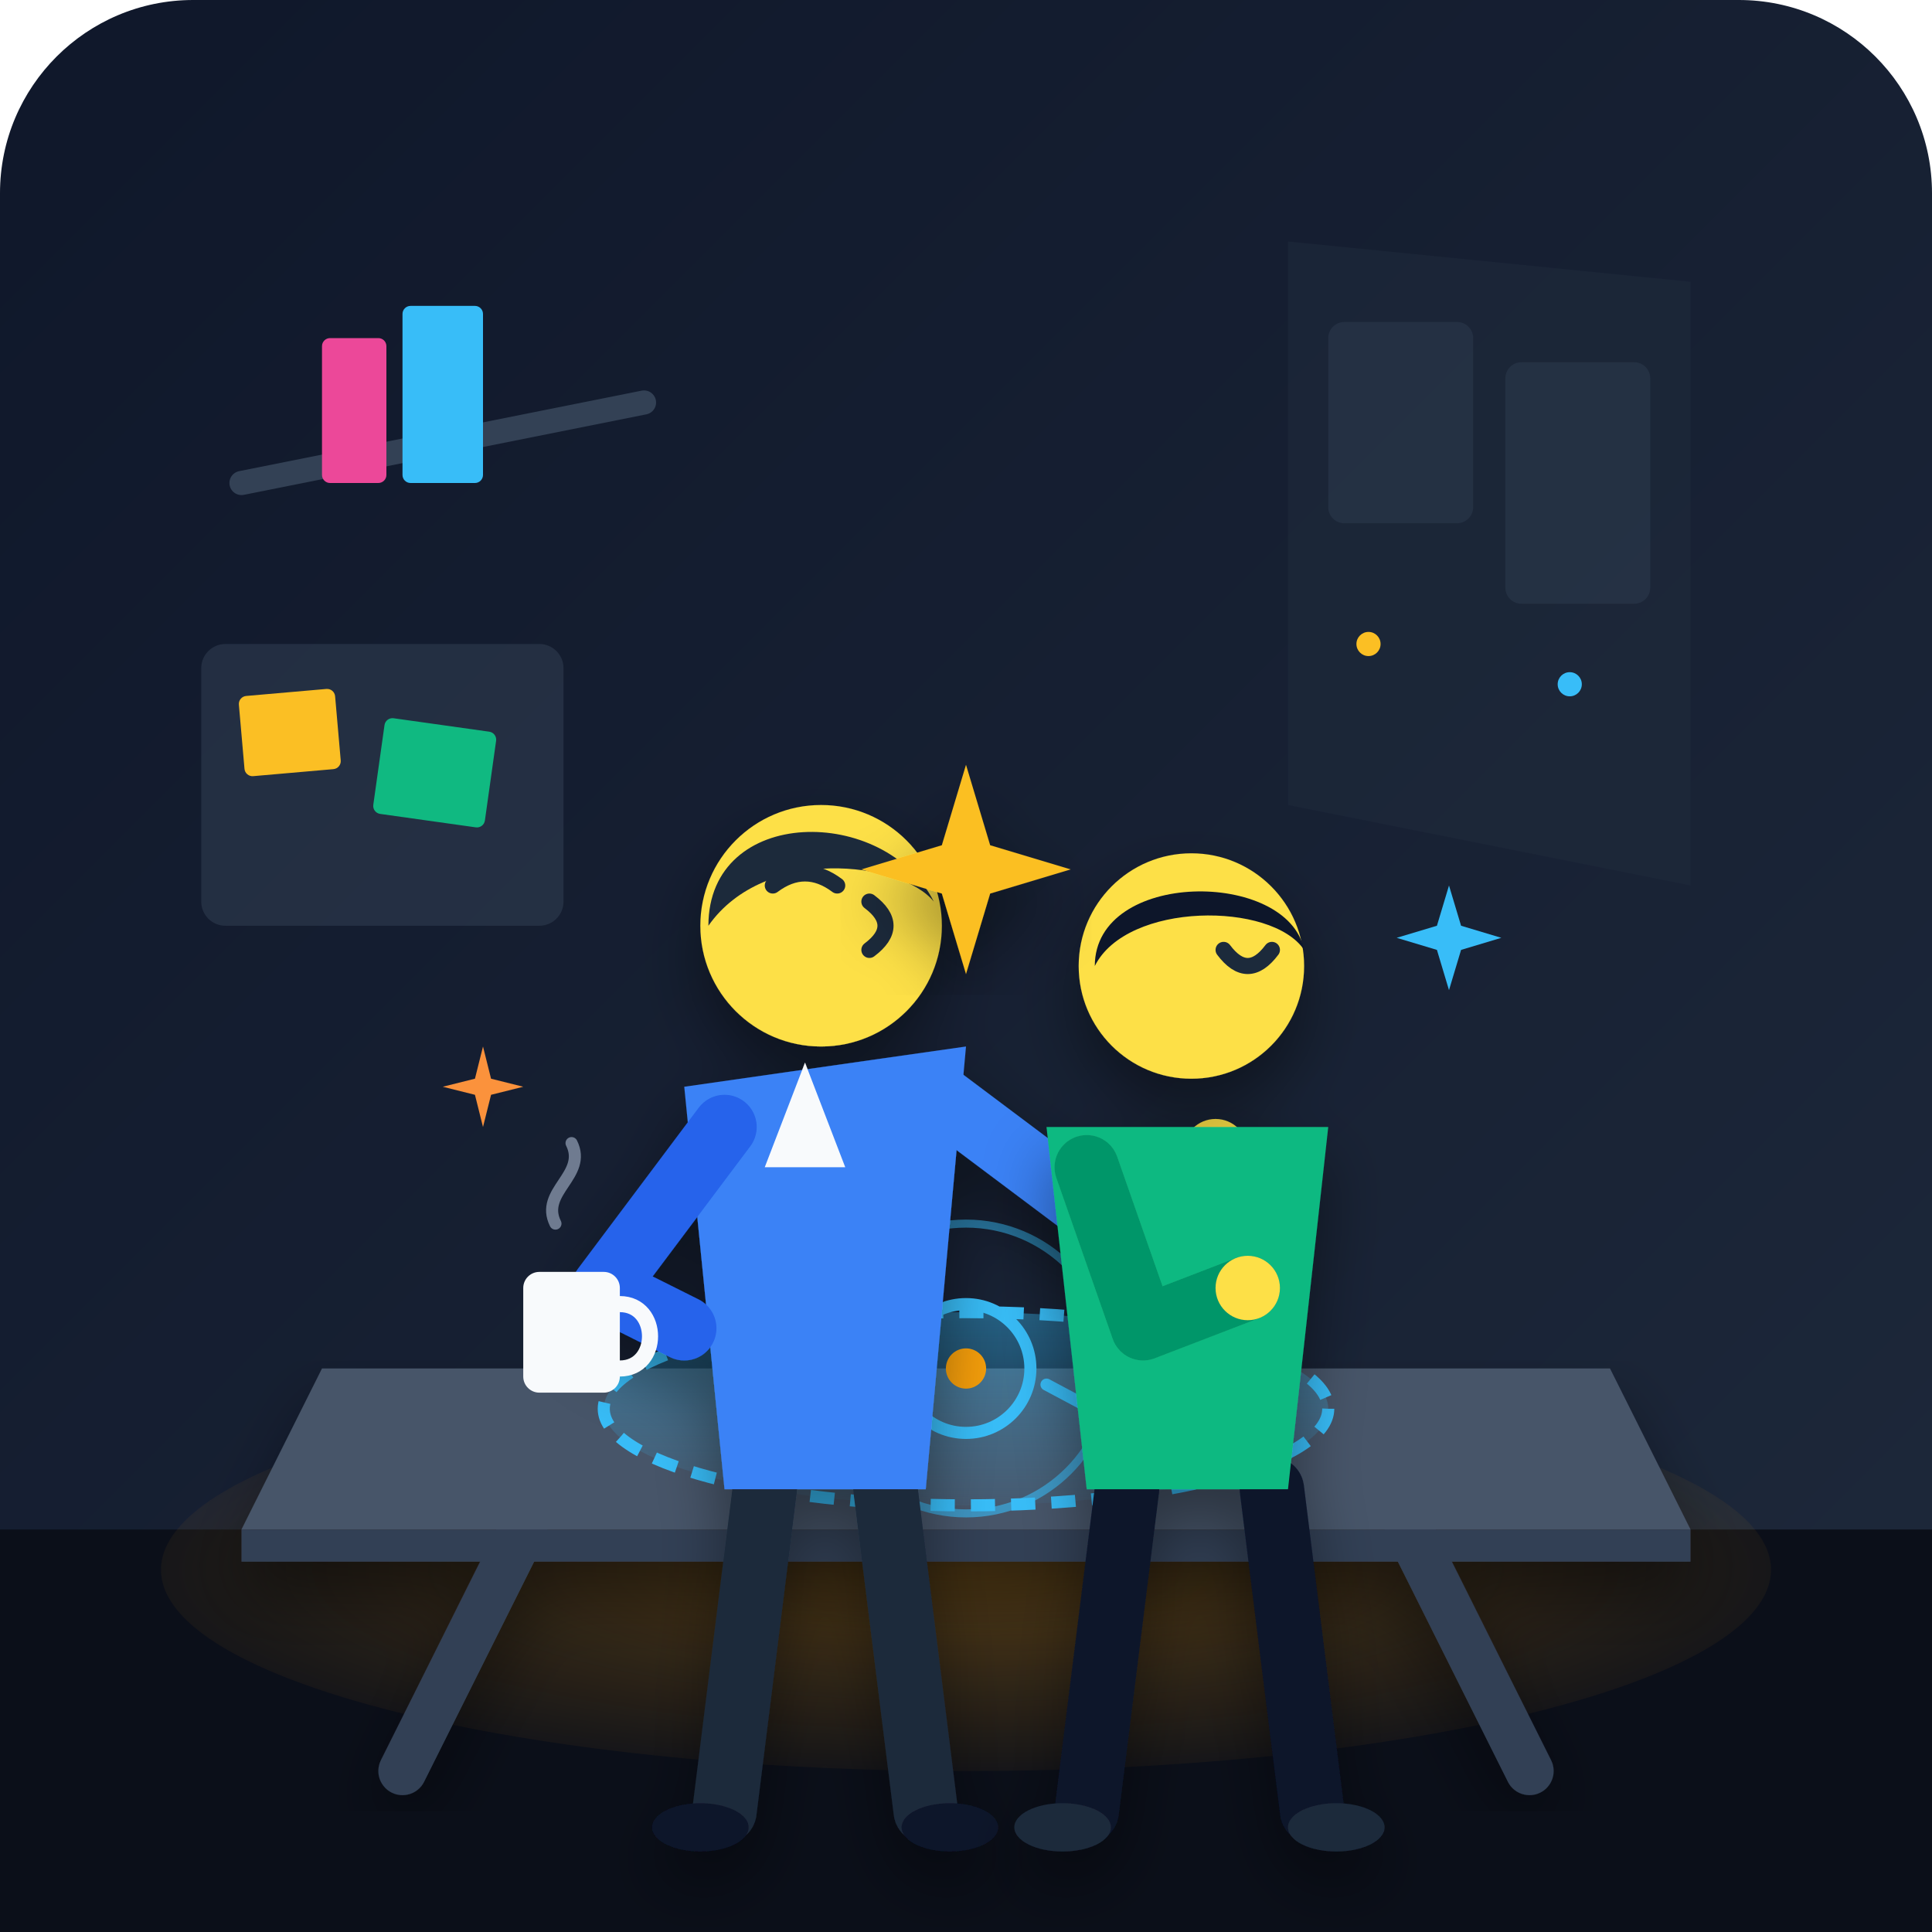
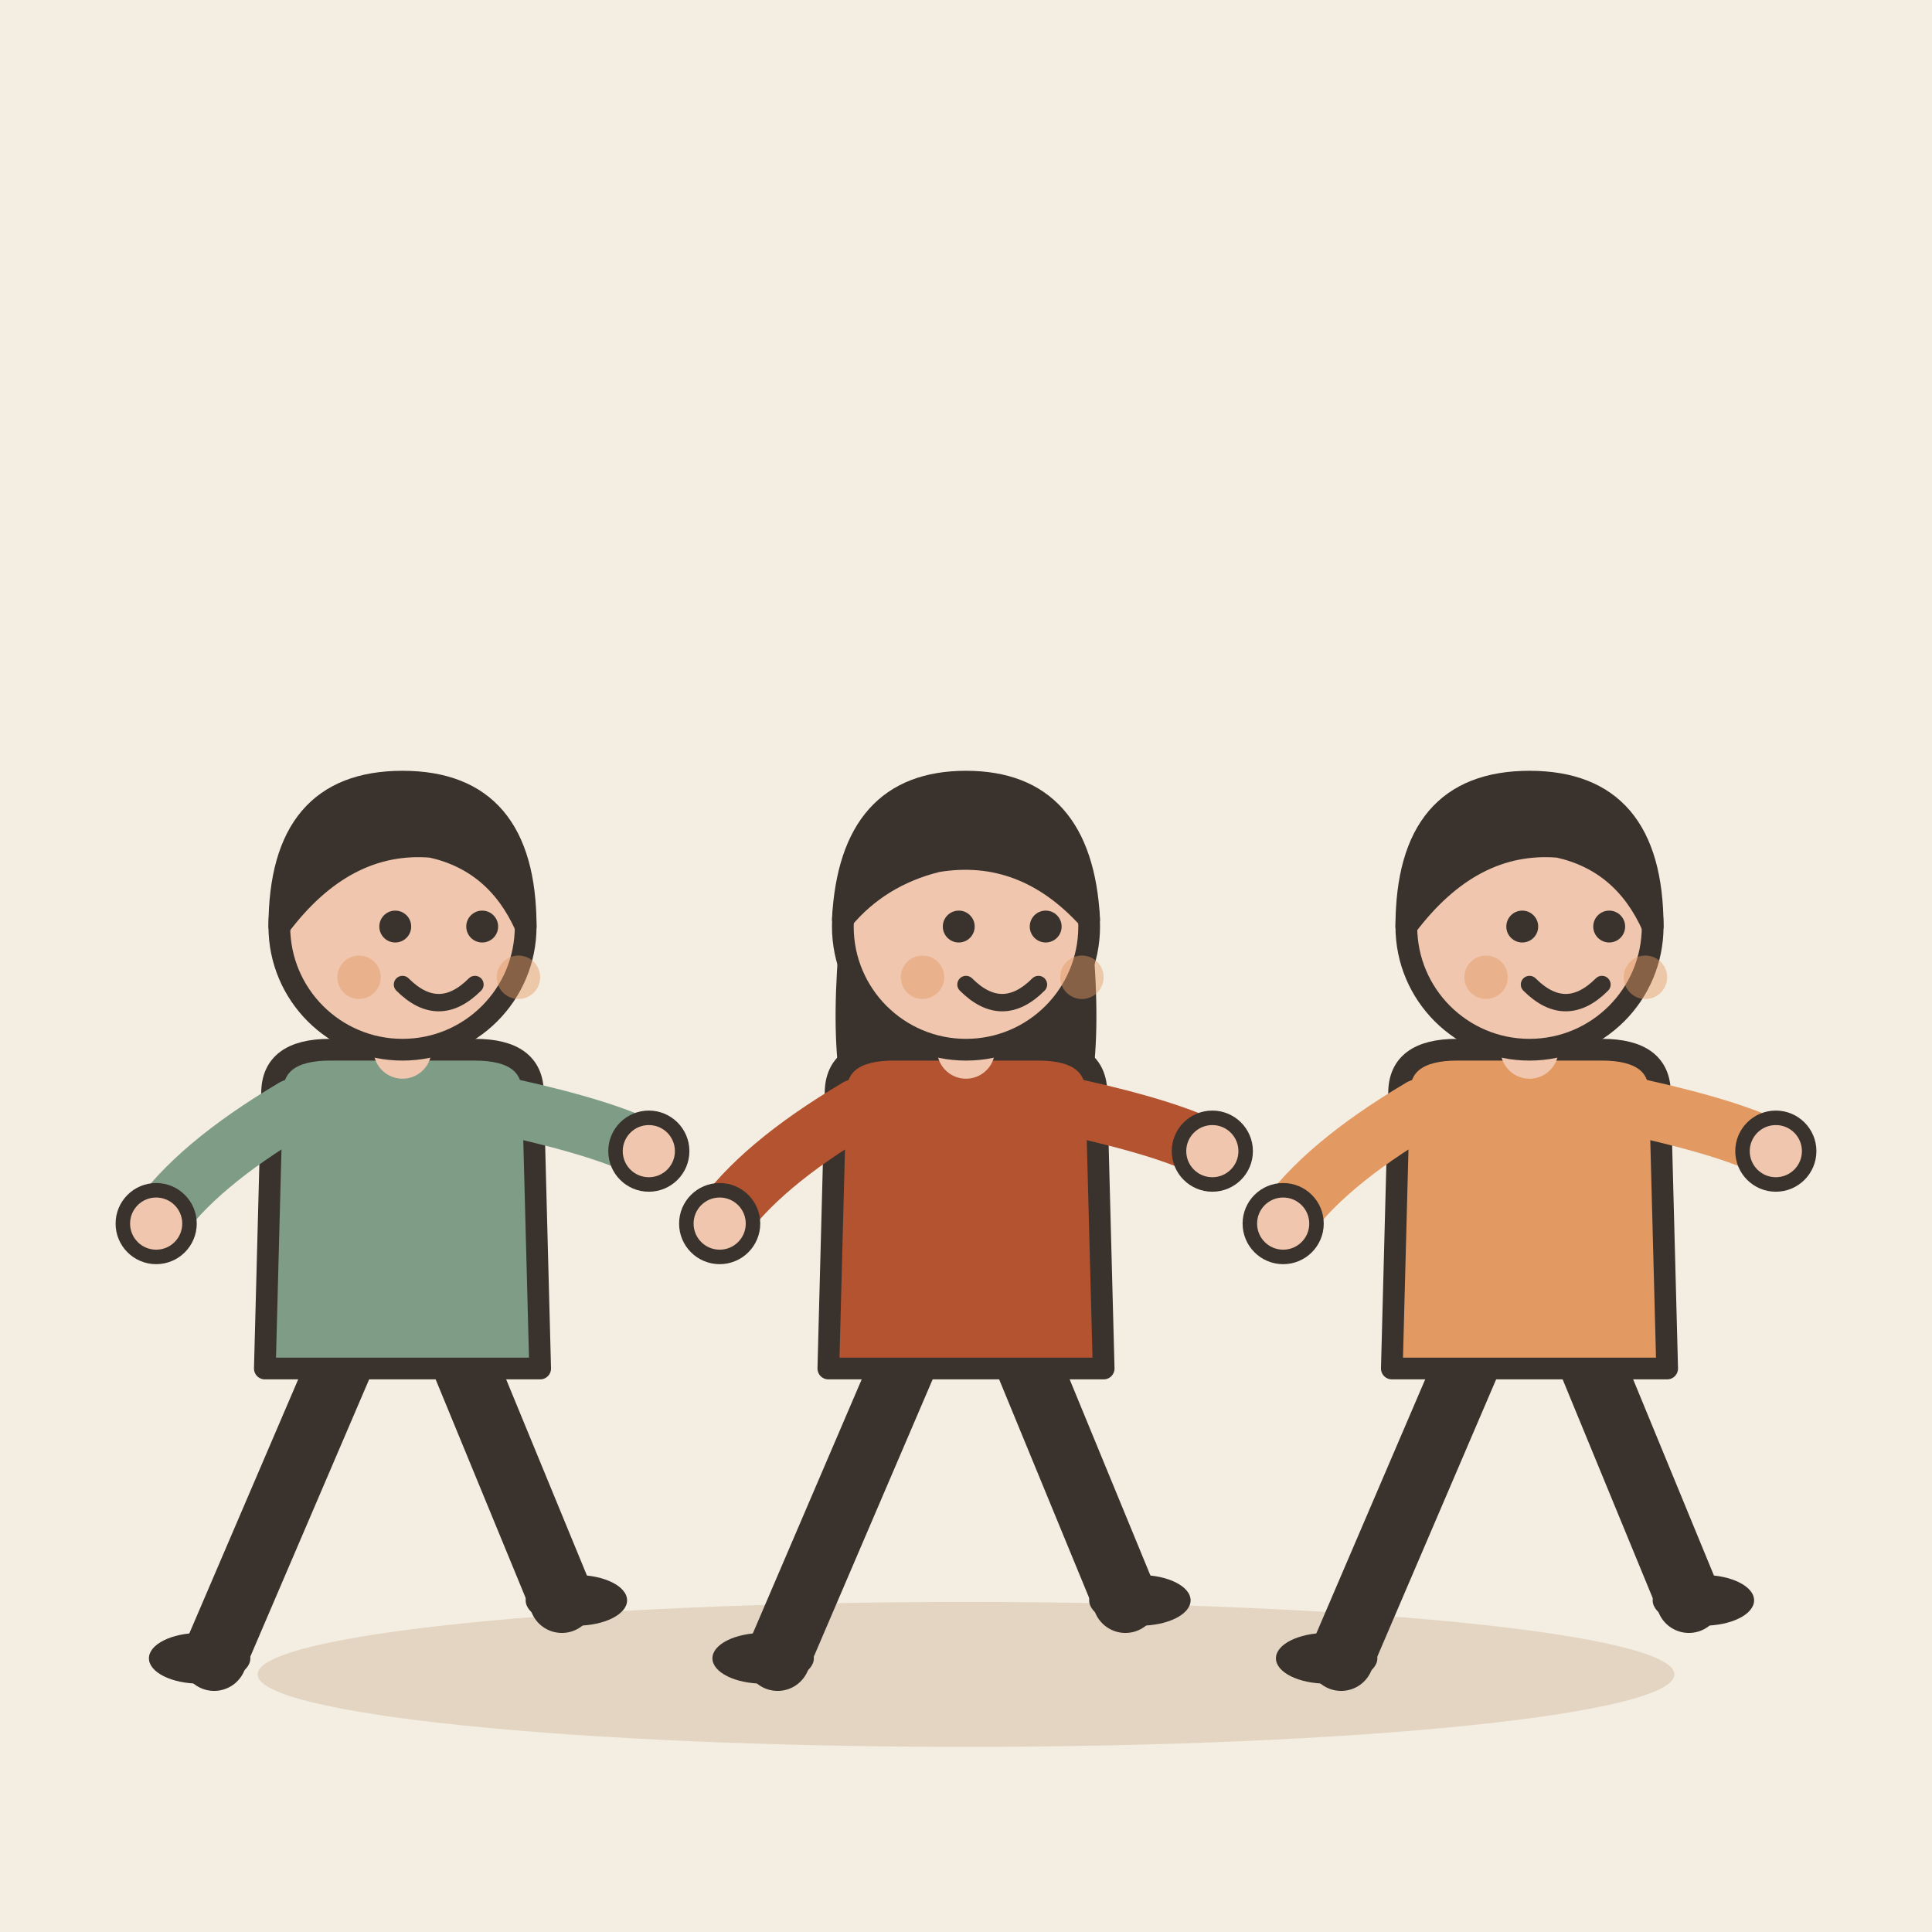
- <svg xmlns="http://www.w3.org/2000/svg" viewBox="0 0 240 240" width="100%" height="100%">
-   <defs>
-     <linearGradient id="bg-grad" x1="0%" y1="0%" x2="100%" y2="100%">
-       <stop offset="0%" stop-color="#0f172a" />
-       <stop offset="100%" stop-color="#1e293b" />
-     </linearGradient>
-     <radialGradient id="table-glow" cx="50%" cy="50%" r="60%">
-       <stop offset="0%" stop-color="#f59e0b" stop-opacity="0.3" />
-       <stop offset="100%" stop-color="#f59e0b" stop-opacity="0" />
-     </radialGradient>
-     <linearGradient id="hologram-grad" x1="0%" y1="0%" x2="0%" y2="100%">
-       <stop offset="0%" stop-color="#38bdf8" stop-opacity="0.4" />
-       <stop offset="100%" stop-color="#38bdf8" stop-opacity="0.05" />
-     </linearGradient>
-     <filter id="shadow" x="-10%" y="-10%" width="120%" height="120%">
-       <feDropShadow dx="0" dy="4" stdDeviation="4" flood-color="#000000" flood-opacity="0.4" />
-     </filter>
-   </defs>
-   <rect width="240" height="240" rx="24" fill="url(#bg-grad)" />
-   <g id="environment">
-     <path d="M 160 30 L 210 35 L 210 110 L 160 100 Z" fill="#1e293b" opacity="0.6" />
-     <rect x="165" y="40" width="18" height="25" rx="2" fill="#334155" opacity="0.4" />
-     <rect x="187" y="45" width="18" height="30" rx="2" fill="#334155" opacity="0.4" />
-     <circle cx="170" cy="80" r="1.5" fill="#fbbf24" />
-     <circle cx="195" cy="85" r="1.5" fill="#38bdf8" />
-     <path d="M 30 60 L 80 50" stroke="#334155" stroke-width="3" stroke-linecap="round" />
-     <rect x="40" y="42" width="8" height="18" rx="1" fill="#ec4899" />
-     <rect x="50" y="38" width="10" height="22" rx="1" fill="#38bdf8" />
-     <rect x="25" y="80" width="45" height="35" rx="3" fill="#334155" opacity="0.5" />
-     <rect x="30" y="86" width="12" height="10" rx="1" fill="#fbbf24" transform="rotate(-5 36 91)" />
-     <rect x="47" y="90" width="14" height="12" rx="1" fill="#10b981" transform="rotate(8 54 96)" />
-     <path d="M 0 190 L 240 190 L 240 240 L 0 240 Z" fill="#0b0f19" />
-     <ellipse cx="120" cy="195" rx="100" ry="25" fill="url(#table-glow)" />
+ <svg xmlns="http://www.w3.org/2000/svg" viewBox="0 0 240 240" data-style="editorial">
+   <rect width="240" height="240" fill="#F4EDE2" />
+   <ellipse cx="120" cy="208" rx="88" ry="9" fill="#E3D5C1" />
+   <g transform="translate(50 206) scale(0.9 0.9)">
+     <path d="M-8 -42L-26 0" stroke="#3A332D" stroke-width="9" stroke-linecap="round" fill="none" />
+     <path d="M8 -42L22 -8" stroke="#3A332D" stroke-width="9" stroke-linecap="round" fill="none" />
+     <ellipse cx="-28" cy="0" rx="7" ry="3.5" fill="#3A332D" />
+     <ellipse cx="24" cy="-8" rx="7" ry="3.5" fill="#3A332D" />
+     <path d="M-18 -78Q-18 -84 -10 -84L10 -84Q18 -84 18 -78L19 -40L-19 -40Z" fill="#7E9C86" stroke="#3A332D" stroke-width="3" stroke-linecap="round" stroke-linejoin="round" />
+     <path d="M-15 -76Q-28.5 -68 -34 -60" fill="none" stroke="#7E9C86" stroke-width="8" stroke-linecap="round" stroke-linejoin="round" />
+     <circle cx="-34" cy="-60" r="4.6" fill="#F0C7AE" stroke="#3A332D" stroke-linecap="round" stroke-linejoin="round" stroke-width="2" />
+     <path d="M15 -76Q28.5 -73 34 -70" fill="none" stroke="#7E9C86" stroke-width="8" stroke-linecap="round" stroke-linejoin="round" />
+     <circle cx="34" cy="-70" r="4.6" fill="#F0C7AE" stroke="#3A332D" stroke-linecap="round" stroke-linejoin="round" stroke-width="2" />
+     <path d="M0 -84L0 -88" stroke="#F0C7AE" stroke-width="8" stroke-linecap="round" fill="none" />
+     <circle cx="0" cy="-101" r="17" fill="#F0C7AE" stroke="#3A332D" stroke-width="3" stroke-linecap="round" stroke-linejoin="round" />
+     <path d="M-17 -101Q-17 -121 0 -121Q17 -121 17 -101Q13 -110 4 -112Q-8 -113 -17 -101Z" fill="#3A332D" stroke="#3A332D" stroke-width="3" stroke-linecap="round" stroke-linejoin="round" />
+     <circle cx="-1" cy="-101" r="2.2" fill="#3A332D" />
+     <circle cx="11" cy="-101" r="2.2" fill="#3A332D" />
+     <path d="M0 -93Q5 -88 10 -93" fill="none" stroke="#3A332D" stroke-width="2.4" stroke-linecap="round" stroke-linejoin="round" />
+     <circle cx="-6" cy="-94" r="3" fill="#E39A62" opacity="0.45" />
+     <circle cx="16" cy="-94" r="3" fill="#E39A62" opacity="0.45" />
  </g>
-   <g id="desk" filter="url(#shadow)">
-     <path d="M 65 190 L 50 220" stroke="#334155" stroke-width="6" stroke-linecap="round" />
-     <path d="M 175 190 L 190 220" stroke="#334155" stroke-width="6" stroke-linecap="round" />
-     <path d="M 40 170 L 200 170 L 210 190 L 30 190 Z" fill="#475569" />
-     <path d="M 30 190 L 210 190 L 210 194 L 30 194 Z" fill="#334155" />
+   <g transform="translate(120 206) scale(0.9 0.9)">
+     <path d="M-8 -42L-26 0" stroke="#3A332D" stroke-width="9" stroke-linecap="round" fill="none" />
+     <path d="M8 -42L22 -8" stroke="#3A332D" stroke-width="9" stroke-linecap="round" fill="none" />
+     <ellipse cx="-28" cy="0" rx="7" ry="3.5" fill="#3A332D" />
+     <ellipse cx="24" cy="-8" rx="7" ry="3.5" fill="#3A332D" />
+     <path d="M-17 -104Q-20 -78 -14 -70L-6 -78L6 -78L14 -70Q20 -78 17 -104Z" fill="#3A332D" />
+     <path d="M-18 -78Q-18 -84 -10 -84L10 -84Q18 -84 18 -78L19 -40L-19 -40Z" fill="#B4532F" stroke="#3A332D" stroke-width="3" stroke-linecap="round" stroke-linejoin="round" />
+     <path d="M-15 -76Q-28.5 -68 -34 -60" fill="none" stroke="#B4532F" stroke-width="8" stroke-linecap="round" stroke-linejoin="round" />
+     <circle cx="-34" cy="-60" r="4.6" fill="#F0C7AE" stroke="#3A332D" stroke-linecap="round" stroke-linejoin="round" stroke-width="2" />
+     <path d="M15 -76Q28.5 -73 34 -70" fill="none" stroke="#B4532F" stroke-width="8" stroke-linecap="round" stroke-linejoin="round" />
+     <circle cx="34" cy="-70" r="4.6" fill="#F0C7AE" stroke="#3A332D" stroke-linecap="round" stroke-linejoin="round" stroke-width="2" />
+     <path d="M0 -84L0 -88" stroke="#F0C7AE" stroke-width="8" stroke-linecap="round" fill="none" />
+     <circle cx="0" cy="-101" r="17" fill="#F0C7AE" stroke="#3A332D" stroke-width="3" stroke-linecap="round" stroke-linejoin="round" />
+     <path d="M-17 -102Q-16 -121 0 -121Q16 -121 17 -102Q8 -112 -4 -110Q-12 -108 -17 -102Z" fill="#3A332D" stroke="#3A332D" stroke-width="3" stroke-linecap="round" stroke-linejoin="round" />
+     <circle cx="-1" cy="-101" r="2.2" fill="#3A332D" />
+     <circle cx="11" cy="-101" r="2.2" fill="#3A332D" />
+     <path d="M0 -93Q5 -88 10 -93" fill="none" stroke="#3A332D" stroke-width="2.4" stroke-linecap="round" stroke-linejoin="round" />
+     <circle cx="-6" cy="-94" r="3" fill="#E39A62" opacity="0.45" />
+     <circle cx="16" cy="-94" r="3" fill="#E39A62" opacity="0.45" />
  </g>
-   <g id="hologram-display">
-     <ellipse cx="120" cy="175" rx="45" ry="12" fill="url(#hologram-grad)" stroke="#38bdf8" stroke-width="1.5" stroke-dasharray="3 2" />
-     <circle cx="120" cy="170" r="18" fill="none" stroke="#38bdf8" stroke-width="1" opacity="0.6" />
-     <circle cx="120" cy="170" r="8" fill="none" stroke="#38bdf8" stroke-width="1.5" />
-     <circle cx="120" cy="170" r="2.5" fill="#f59e0b" />
-     <path d="M 95 180 L 110 172" stroke="#38bdf8" stroke-width="1.5" stroke-linecap="round" />
-     <path d="M 145 180 L 130 172" stroke="#38bdf8" stroke-width="1.5" stroke-linecap="round" />
-   </g>
-   <g id="leader" filter="url(#shadow)">
-     <path d="M 95 185 L 90 225" stroke="#1e293b" stroke-width="8" stroke-linecap="round" />
-     <path d="M 110 185 L 115 225" stroke="#1e293b" stroke-width="8" stroke-linecap="round" />
-     <ellipse cx="87" cy="227" rx="6" ry="3" fill="#0f172a" />
-     <ellipse cx="118" cy="227" rx="6" ry="3" fill="#0f172a" />
-     <path d="M 85 135 L 120 130 L 115 185 L 90 185 Z" fill="#3b82f6" rx="4" />
-     <polygon points="100,132 105,145 95,145" fill="#f8fafc" />
-     <circle cx="102" cy="115" r="15" fill="#fde047" />
-     <path d="M 108 112 Q 112 115 108 118" stroke="#1e293b" stroke-width="2" fill="none" stroke-linecap="round" />
-     <path d="M 96 110 Q 100 107 104 110" stroke="#1e293b" stroke-width="2" fill="none" stroke-linecap="round" />
-     <path d="M 88 115 C 88 100 110 100 116 112 C 112 107 95 105 88 115 Z" fill="#1e293b" />
-     <path d="M 90 140 L 75 160 L 85 165" fill="none" stroke="#2563eb" stroke-width="8" stroke-linecap="round" stroke-linejoin="round" />
-     <path d="M 115 135 L 135 150 L 148 145" fill="none" stroke="#3b82f6" stroke-width="8" stroke-linecap="round" stroke-linejoin="round" />
-     <circle cx="151" cy="143" r="4" fill="#fde047" />
-   </g>
-   <g id="teammate" filter="url(#shadow)">
-     <path d="M 140 185 L 135 225" stroke="#0f172a" stroke-width="8" stroke-linecap="round" />
-     <path d="M 158 185 L 163 225" stroke="#0f172a" stroke-width="8" stroke-linecap="round" />
-     <ellipse cx="132" cy="227" rx="6" ry="3" fill="#1e293b" />
-     <ellipse cx="166" cy="227" rx="6" ry="3" fill="#1e293b" />
-     <path d="M 130 140 L 165 140 L 160 185 L 135 185 Z" fill="#10b981" />
-     <circle cx="148" cy="120" r="14" fill="#fde047" />
-     <path d="M 136 120 C 136 108 160 108 162 118 C 158 112 140 112 136 120 Z" fill="#0f172a" />
-     <path d="M 152 118 Q 155 122 158 118" stroke="#1e293b" stroke-width="2" fill="none" stroke-linecap="round" />
-     <path d="M 135 145 L 142 165 L 155 160" fill="none" stroke="#059669" stroke-width="8" stroke-linecap="round" stroke-linejoin="round" />
-     <circle cx="155" cy="160" r="4" fill="#fde047" />
-   </g>
-   <g id="action-elements">
-     <path d="M 120 95 L 123 105 L 133 108 L 123 111 L 120 121 L 117 111 L 107 108 L 117 105 Z" fill="#fbbf24" filter="url(#shadow)" />
-     <path d="M 180 110 L 181.5 115 L 186.5 116.5 L 181.5 118 L 180 123 L 178.5 118 L 173.5 116.5 L 178.5 115 Z" fill="#38bdf8" />
-     <path d="M 60 130 L 61 134 L 65 135 L 61 136 L 60 140 L 59 136 L 55 135 L 59 134 Z" fill="#fb923c" />
-     <rect x="65" y="158" width="12" height="15" rx="2" fill="#f8fafc" />
-     <path d="M 77 162 C 82 162 82 170 77 170" fill="none" stroke="#f8fafc" stroke-width="2" stroke-linecap="round" />
-     <path d="M 69 152 C 67 148 73 146 71 142" fill="none" stroke="#94a3b8" stroke-width="1.5" stroke-linecap="round" opacity="0.7" />
+   <g transform="translate(190 206) scale(0.9 0.9)">
+     <path d="M-8 -42L-26 0" stroke="#3A332D" stroke-width="9" stroke-linecap="round" fill="none" />
+     <path d="M8 -42L22 -8" stroke="#3A332D" stroke-width="9" stroke-linecap="round" fill="none" />
+     <ellipse cx="-28" cy="0" rx="7" ry="3.5" fill="#3A332D" />
+     <ellipse cx="24" cy="-8" rx="7" ry="3.5" fill="#3A332D" />
+     <path d="M-18 -78Q-18 -84 -10 -84L10 -84Q18 -84 18 -78L19 -40L-19 -40Z" fill="#E39A62" stroke="#3A332D" stroke-width="3" stroke-linecap="round" stroke-linejoin="round" />
+     <path d="M-15 -76Q-28.5 -68 -34 -60" fill="none" stroke="#E39A62" stroke-width="8" stroke-linecap="round" stroke-linejoin="round" />
+     <circle cx="-34" cy="-60" r="4.6" fill="#F0C7AE" stroke="#3A332D" stroke-linecap="round" stroke-linejoin="round" stroke-width="2" />
+     <path d="M15 -76Q28.5 -73 34 -70" fill="none" stroke="#E39A62" stroke-width="8" stroke-linecap="round" stroke-linejoin="round" />
+     <circle cx="34" cy="-70" r="4.6" fill="#F0C7AE" stroke="#3A332D" stroke-linecap="round" stroke-linejoin="round" stroke-width="2" />
+     <path d="M0 -84L0 -88" stroke="#F0C7AE" stroke-width="8" stroke-linecap="round" fill="none" />
+     <circle cx="0" cy="-101" r="17" fill="#F0C7AE" stroke="#3A332D" stroke-width="3" stroke-linecap="round" stroke-linejoin="round" />
+     <path d="M-17 -101Q-17 -121 0 -121Q17 -121 17 -101Q13 -110 4 -112Q-8 -113 -17 -101Z" fill="#3A332D" stroke="#3A332D" stroke-width="3" stroke-linecap="round" stroke-linejoin="round" />
+     <circle cx="-1" cy="-101" r="2.2" fill="#3A332D" />
+     <circle cx="11" cy="-101" r="2.2" fill="#3A332D" />
+     <path d="M0 -93Q5 -88 10 -93" fill="none" stroke="#3A332D" stroke-width="2.4" stroke-linecap="round" stroke-linejoin="round" />
+     <circle cx="-6" cy="-94" r="3" fill="#E39A62" opacity="0.45" />
+     <circle cx="16" cy="-94" r="3" fill="#E39A62" opacity="0.45" />
  </g>
</svg>
